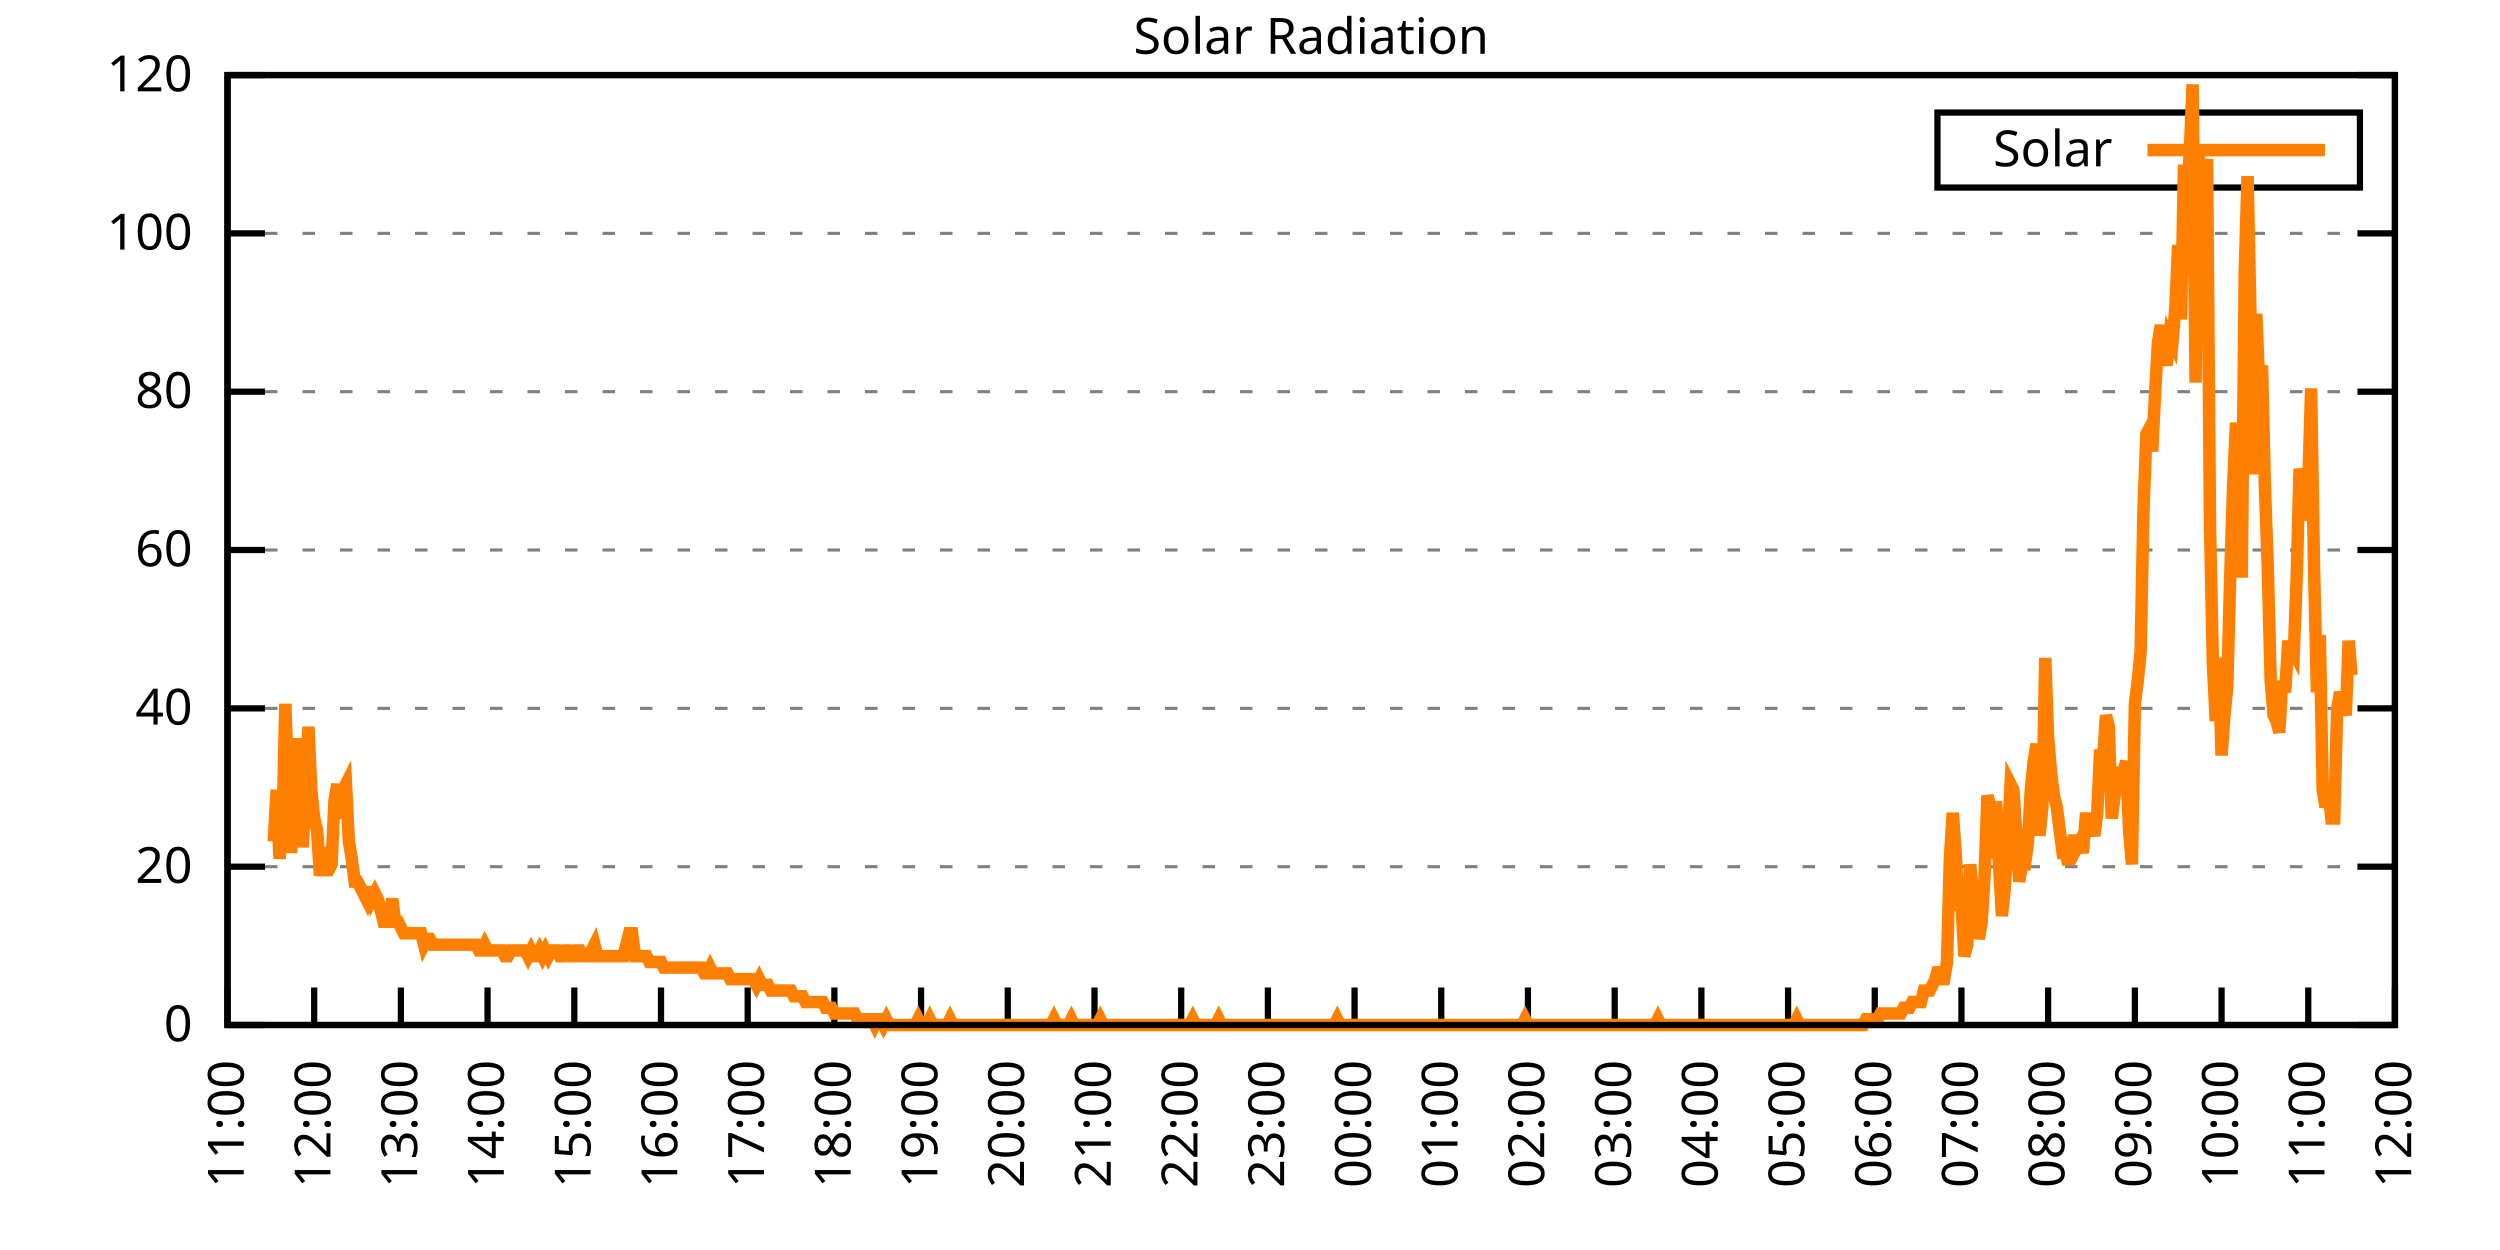
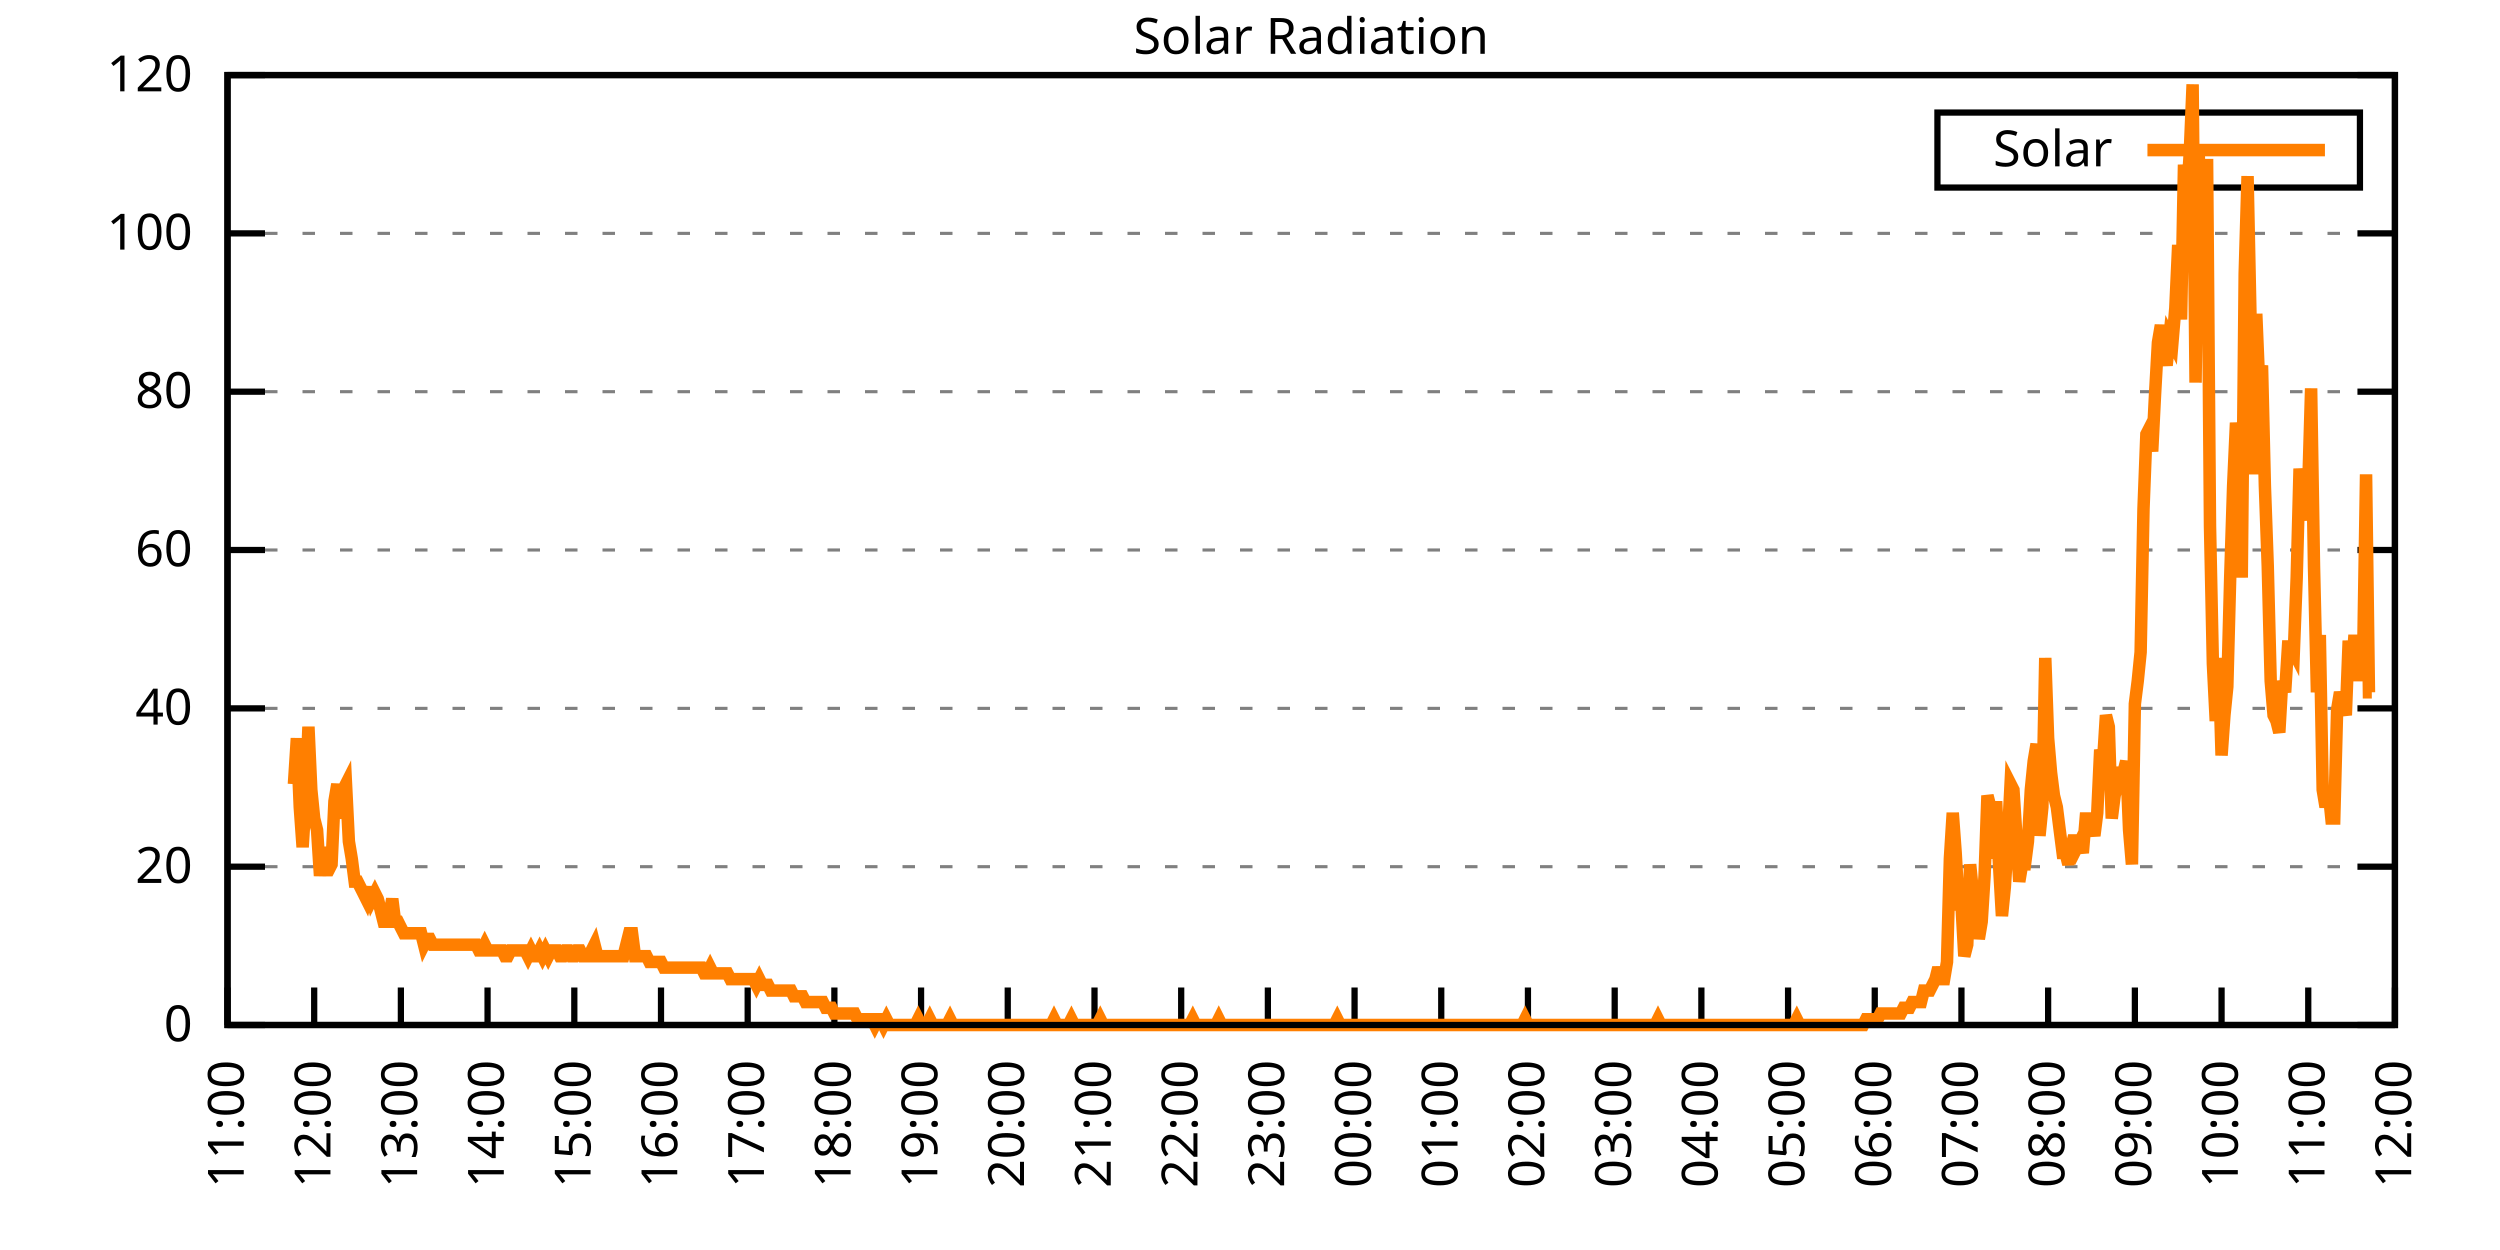
<svg xmlns="http://www.w3.org/2000/svg" xmlns:xlink="http://www.w3.org/1999/xlink" width="400" height="200" viewBox="0 0 400 200">
  <g id="gnuplot_canvas">
    <rect x="0" y="0" width="400" height="200" fill="none" />
    <defs>
      <circle id="gpDot" r="0.5" stroke-width="0.5" stroke="currentColor" />
      <path id="gpPt0" stroke-width="0.333" stroke="currentColor" d="M-1,0 h2 M0,-1 v2" />
      <path id="gpPt1" stroke-width="0.333" stroke="currentColor" d="M-1,-1 L1,1 M1,-1 L-1,1" />
      <path id="gpPt2" stroke-width="0.333" stroke="currentColor" d="M-1,0 L1,0 M0,-1 L0,1 M-1,-1 L1,1 M-1,1 L1,-1" />
      <rect id="gpPt3" stroke-width="0.333" stroke="currentColor" x="-1" y="-1" width="2" height="2" />
      <rect id="gpPt4" stroke-width="0.333" stroke="currentColor" fill="currentColor" x="-1" y="-1" width="2" height="2" />
      <circle id="gpPt5" stroke-width="0.333" stroke="currentColor" cx="0" cy="0" r="1" />
      <use xlink:href="#gpPt5" id="gpPt6" fill="currentColor" stroke="none" />
      <path id="gpPt7" stroke-width="0.333" stroke="currentColor" d="M0,-1.33 L-1.33,0.67 L1.33,0.67 z" />
      <use xlink:href="#gpPt7" id="gpPt8" fill="currentColor" stroke="none" />
      <use xlink:href="#gpPt7" id="gpPt9" stroke="currentColor" transform="rotate(180)" />
      <use xlink:href="#gpPt9" id="gpPt10" fill="currentColor" stroke="none" />
      <use xlink:href="#gpPt3" id="gpPt11" stroke="currentColor" transform="rotate(45)" />
      <use xlink:href="#gpPt11" id="gpPt12" fill="currentColor" stroke="none" />
      <path id="gpPt13" stroke-width="0.333" stroke="currentColor" d="M0,1.330 L1.265,0.411 L0.782,-1.067 L-0.782,-1.076 L-1.265,0.411 z" />
      <use xlink:href="#gpPt13" id="gpPt14" fill="currentColor" stroke="none" />
      <filter id="textbox" filterUnits="objectBoundingBox" x="0" y="0" height="1" width="1">
        <feFlood flood-color="white" flood-opacity="1" result="bgnd" />
        <feComposite in="SourceGraphic" in2="bgnd" operator="atop" />
      </filter>
      <filter id="greybox" filterUnits="objectBoundingBox" x="0" y="0" height="1" width="1">
        <feFlood flood-color="lightgrey" flood-opacity="1" result="grey" />
        <feComposite in="SourceGraphic" in2="grey" operator="atop" />
      </filter>
    </defs>
    <g fill="none" color="white" stroke="currentColor" stroke-width="1.00" stroke-linecap="butt" stroke-linejoin="miter">
</g>
    <g fill="none" color="black" stroke="currentColor" stroke-width="1.00" stroke-linecap="butt" stroke-linejoin="miter">
      <g stroke="none" shape-rendering="crispEdges">
        <polygon fill="rgb(255, 255, 255)" points="36.40,164.00 383.18,164.00 383.18,12.02 36.40,12.02 " />
      </g>
    </g>
    <g fill="none" color="black" stroke="currentColor" stroke-width="1.00" stroke-linecap="butt" stroke-linejoin="miter">
</g>
    <g fill="none" color="black" stroke="black" stroke-width="0.50" stroke-linecap="butt" stroke-linejoin="miter">
</g>
    <g fill="none" color="gray" stroke="currentColor" stroke-width="0.50" stroke-linecap="butt" stroke-linejoin="miter">
      <path stroke="gray" stroke-dasharray="2,4" class="gridline" d="M36.40,164.00 L383.19,164.00  " />
    </g>
    <g fill="none" color="gray" stroke="gray" stroke-width="1.00" stroke-linecap="butt" stroke-linejoin="miter">
</g>
    <g fill="none" color="black" stroke="currentColor" stroke-width="1.00" stroke-linecap="butt" stroke-linejoin="miter">
      <path stroke="black" d="M36.40,164.00 L42.40,164.00 M383.19,164.00 L377.19,164.00  " />
      <g transform="translate(30.80,166.60)" stroke="none" fill="black" font-family="Sans" font-size="8.00" text-anchor="end">
        <text>
          <tspan font-family="Sans"> 0</tspan>
        </text>
      </g>
    </g>
    <g fill="none" color="black" stroke="currentColor" stroke-width="1.00" stroke-linecap="butt" stroke-linejoin="miter">
</g>
    <g fill="none" color="black" stroke="black" stroke-width="0.50" stroke-linecap="butt" stroke-linejoin="miter">
</g>
    <g fill="none" color="gray" stroke="currentColor" stroke-width="0.50" stroke-linecap="butt" stroke-linejoin="miter">
      <path stroke="gray" stroke-dasharray="2,4" class="gridline" d="M36.40,138.67 L383.19,138.67  " />
    </g>
    <g fill="none" color="gray" stroke="gray" stroke-width="1.00" stroke-linecap="butt" stroke-linejoin="miter">
</g>
    <g fill="none" color="black" stroke="currentColor" stroke-width="1.00" stroke-linecap="butt" stroke-linejoin="miter">
      <path stroke="black" d="M36.40,138.67 L42.40,138.67 M383.19,138.67 L377.19,138.67  " />
      <g transform="translate(30.80,141.27)" stroke="none" fill="black" font-family="Sans" font-size="8.00" text-anchor="end">
        <text>
          <tspan font-family="Sans"> 20</tspan>
        </text>
      </g>
    </g>
    <g fill="none" color="black" stroke="currentColor" stroke-width="1.00" stroke-linecap="butt" stroke-linejoin="miter">
</g>
    <g fill="none" color="black" stroke="black" stroke-width="0.50" stroke-linecap="butt" stroke-linejoin="miter">
</g>
    <g fill="none" color="gray" stroke="currentColor" stroke-width="0.50" stroke-linecap="butt" stroke-linejoin="miter">
      <path stroke="gray" stroke-dasharray="2,4" class="gridline" d="M36.40,113.34 L383.19,113.34  " />
    </g>
    <g fill="none" color="gray" stroke="gray" stroke-width="1.00" stroke-linecap="butt" stroke-linejoin="miter">
</g>
    <g fill="none" color="black" stroke="currentColor" stroke-width="1.00" stroke-linecap="butt" stroke-linejoin="miter">
      <path stroke="black" d="M36.40,113.34 L42.40,113.34 M383.19,113.34 L377.19,113.34  " />
      <g transform="translate(30.80,115.94)" stroke="none" fill="black" font-family="Sans" font-size="8.00" text-anchor="end">
        <text>
          <tspan font-family="Sans"> 40</tspan>
        </text>
      </g>
    </g>
    <g fill="none" color="black" stroke="currentColor" stroke-width="1.00" stroke-linecap="butt" stroke-linejoin="miter">
</g>
    <g fill="none" color="black" stroke="black" stroke-width="0.50" stroke-linecap="butt" stroke-linejoin="miter">
</g>
    <g fill="none" color="gray" stroke="currentColor" stroke-width="0.50" stroke-linecap="butt" stroke-linejoin="miter">
      <path stroke="gray" stroke-dasharray="2,4" class="gridline" d="M36.40,88.00 L383.19,88.00  " />
    </g>
    <g fill="none" color="gray" stroke="gray" stroke-width="1.00" stroke-linecap="butt" stroke-linejoin="miter">
</g>
    <g fill="none" color="black" stroke="currentColor" stroke-width="1.00" stroke-linecap="butt" stroke-linejoin="miter">
      <path stroke="black" d="M36.40,88.00 L42.40,88.00 M383.19,88.00 L377.19,88.00  " />
      <g transform="translate(30.80,90.60)" stroke="none" fill="black" font-family="Sans" font-size="8.00" text-anchor="end">
        <text>
          <tspan font-family="Sans"> 60</tspan>
        </text>
      </g>
    </g>
    <g fill="none" color="black" stroke="currentColor" stroke-width="1.00" stroke-linecap="butt" stroke-linejoin="miter">
</g>
    <g fill="none" color="black" stroke="black" stroke-width="0.50" stroke-linecap="butt" stroke-linejoin="miter">
</g>
    <g fill="none" color="gray" stroke="currentColor" stroke-width="0.50" stroke-linecap="butt" stroke-linejoin="miter">
      <path stroke="gray" stroke-dasharray="2,4" class="gridline" d="M36.40,62.67 L383.19,62.67  " />
    </g>
    <g fill="none" color="gray" stroke="gray" stroke-width="1.00" stroke-linecap="butt" stroke-linejoin="miter">
</g>
    <g fill="none" color="black" stroke="currentColor" stroke-width="1.00" stroke-linecap="butt" stroke-linejoin="miter">
      <path stroke="black" d="M36.40,62.67 L42.40,62.67 M383.19,62.67 L377.19,62.67  " />
      <g transform="translate(30.80,65.27)" stroke="none" fill="black" font-family="Sans" font-size="8.00" text-anchor="end">
        <text>
          <tspan font-family="Sans"> 80</tspan>
        </text>
      </g>
    </g>
    <g fill="none" color="black" stroke="currentColor" stroke-width="1.00" stroke-linecap="butt" stroke-linejoin="miter">
</g>
    <g fill="none" color="black" stroke="black" stroke-width="0.50" stroke-linecap="butt" stroke-linejoin="miter">
</g>
    <g fill="none" color="gray" stroke="currentColor" stroke-width="0.50" stroke-linecap="butt" stroke-linejoin="miter">
      <path stroke="gray" stroke-dasharray="2,4" class="gridline" d="M36.40,37.34 L383.19,37.34  " />
    </g>
    <g fill="none" color="gray" stroke="gray" stroke-width="1.00" stroke-linecap="butt" stroke-linejoin="miter">
</g>
    <g fill="none" color="black" stroke="currentColor" stroke-width="1.00" stroke-linecap="butt" stroke-linejoin="miter">
      <path stroke="black" d="M36.40,37.34 L42.40,37.34 M383.19,37.34 L377.19,37.34  " />
      <g transform="translate(30.80,39.94)" stroke="none" fill="black" font-family="Sans" font-size="8.00" text-anchor="end">
        <text>
          <tspan font-family="Sans"> 100</tspan>
        </text>
      </g>
    </g>
    <g fill="none" color="black" stroke="currentColor" stroke-width="1.00" stroke-linecap="butt" stroke-linejoin="miter">
</g>
    <g fill="none" color="black" stroke="black" stroke-width="0.50" stroke-linecap="butt" stroke-linejoin="miter">
</g>
    <g fill="none" color="gray" stroke="currentColor" stroke-width="0.50" stroke-linecap="butt" stroke-linejoin="miter">
      <path stroke="gray" stroke-dasharray="2,4" class="gridline" d="M36.40,12.01 L383.19,12.01  " />
    </g>
    <g fill="none" color="gray" stroke="gray" stroke-width="1.00" stroke-linecap="butt" stroke-linejoin="miter">
</g>
    <g fill="none" color="black" stroke="currentColor" stroke-width="1.00" stroke-linecap="butt" stroke-linejoin="miter">
      <path stroke="black" d="M36.40,12.01 L42.40,12.01 M383.19,12.01 L377.19,12.01  " />
      <g transform="translate(30.80,14.61)" stroke="none" fill="black" font-family="Sans" font-size="8.00" text-anchor="end">
        <text>
          <tspan font-family="Sans"> 120</tspan>
        </text>
      </g>
    </g>
    <g fill="none" color="black" stroke="currentColor" stroke-width="1.00" stroke-linecap="butt" stroke-linejoin="miter">
      <path stroke="black" d="M36.40,164.00 L36.40,158.00  " />
      <g transform="translate(39.00,169.60) rotate(270.00)" stroke="none" fill="black" font-family="Sans" font-size="8.00" text-anchor="end">
        <text>
          <tspan font-family="Sans">11:00</tspan>
        </text>
      </g>
    </g>
    <g fill="none" color="black" stroke="currentColor" stroke-width="1.00" stroke-linecap="butt" stroke-linejoin="miter">
      <path stroke="black" d="M50.27,164.00 L50.27,158.00  " />
      <g transform="translate(52.87,169.60) rotate(270.00)" stroke="none" fill="black" font-family="Sans" font-size="8.00" text-anchor="end">
        <text>
          <tspan font-family="Sans">12:00</tspan>
        </text>
      </g>
    </g>
    <g fill="none" color="black" stroke="currentColor" stroke-width="1.00" stroke-linecap="butt" stroke-linejoin="miter">
      <path stroke="black" d="M64.14,164.00 L64.14,158.00  " />
      <g transform="translate(66.74,169.60) rotate(270.00)" stroke="none" fill="black" font-family="Sans" font-size="8.00" text-anchor="end">
        <text>
          <tspan font-family="Sans">13:00</tspan>
        </text>
      </g>
    </g>
    <g fill="none" color="black" stroke="currentColor" stroke-width="1.00" stroke-linecap="butt" stroke-linejoin="miter">
      <path stroke="black" d="M78.01,164.00 L78.01,158.00  " />
      <g transform="translate(80.61,169.60) rotate(270.00)" stroke="none" fill="black" font-family="Sans" font-size="8.00" text-anchor="end">
        <text>
          <tspan font-family="Sans">14:00</tspan>
        </text>
      </g>
    </g>
    <g fill="none" color="black" stroke="currentColor" stroke-width="1.00" stroke-linecap="butt" stroke-linejoin="miter">
      <path stroke="black" d="M91.89,164.00 L91.89,158.00  " />
      <g transform="translate(94.49,169.60) rotate(270.00)" stroke="none" fill="black" font-family="Sans" font-size="8.00" text-anchor="end">
        <text>
          <tspan font-family="Sans">15:00</tspan>
        </text>
      </g>
    </g>
    <g fill="none" color="black" stroke="currentColor" stroke-width="1.00" stroke-linecap="butt" stroke-linejoin="miter">
      <path stroke="black" d="M105.76,164.00 L105.76,158.00  " />
      <g transform="translate(108.36,169.60) rotate(270.00)" stroke="none" fill="black" font-family="Sans" font-size="8.00" text-anchor="end">
        <text>
          <tspan font-family="Sans">16:00</tspan>
        </text>
      </g>
    </g>
    <g fill="none" color="black" stroke="currentColor" stroke-width="1.00" stroke-linecap="butt" stroke-linejoin="miter">
      <path stroke="black" d="M119.63,164.00 L119.63,158.00  " />
      <g transform="translate(122.23,169.60) rotate(270.00)" stroke="none" fill="black" font-family="Sans" font-size="8.00" text-anchor="end">
        <text>
          <tspan font-family="Sans">17:00</tspan>
        </text>
      </g>
    </g>
    <g fill="none" color="black" stroke="currentColor" stroke-width="1.00" stroke-linecap="butt" stroke-linejoin="miter">
      <path stroke="black" d="M133.50,164.00 L133.50,158.00  " />
      <g transform="translate(136.10,169.60) rotate(270.00)" stroke="none" fill="black" font-family="Sans" font-size="8.00" text-anchor="end">
        <text>
          <tspan font-family="Sans">18:00</tspan>
        </text>
      </g>
    </g>
    <g fill="none" color="black" stroke="currentColor" stroke-width="1.00" stroke-linecap="butt" stroke-linejoin="miter">
      <path stroke="black" d="M147.37,164.00 L147.37,158.00  " />
      <g transform="translate(149.97,169.60) rotate(270.00)" stroke="none" fill="black" font-family="Sans" font-size="8.00" text-anchor="end">
        <text>
          <tspan font-family="Sans">19:00</tspan>
        </text>
      </g>
    </g>
    <g fill="none" color="black" stroke="currentColor" stroke-width="1.00" stroke-linecap="butt" stroke-linejoin="miter">
      <path stroke="black" d="M161.24,164.00 L161.24,158.00  " />
      <g transform="translate(163.84,169.60) rotate(270.00)" stroke="none" fill="black" font-family="Sans" font-size="8.00" text-anchor="end">
        <text>
          <tspan font-family="Sans">20:00</tspan>
        </text>
      </g>
    </g>
    <g fill="none" color="black" stroke="currentColor" stroke-width="1.00" stroke-linecap="butt" stroke-linejoin="miter">
      <path stroke="black" d="M175.12,164.00 L175.12,158.00  " />
      <g transform="translate(177.72,169.60) rotate(270.00)" stroke="none" fill="black" font-family="Sans" font-size="8.00" text-anchor="end">
        <text>
          <tspan font-family="Sans">21:00</tspan>
        </text>
      </g>
    </g>
    <g fill="none" color="black" stroke="currentColor" stroke-width="1.00" stroke-linecap="butt" stroke-linejoin="miter">
      <path stroke="black" d="M188.99,164.00 L188.99,158.00  " />
      <g transform="translate(191.59,169.60) rotate(270.00)" stroke="none" fill="black" font-family="Sans" font-size="8.00" text-anchor="end">
        <text>
          <tspan font-family="Sans">22:00</tspan>
        </text>
      </g>
    </g>
    <g fill="none" color="black" stroke="currentColor" stroke-width="1.00" stroke-linecap="butt" stroke-linejoin="miter">
      <path stroke="black" d="M202.86,164.00 L202.86,158.00  " />
      <g transform="translate(205.46,169.60) rotate(270.00)" stroke="none" fill="black" font-family="Sans" font-size="8.00" text-anchor="end">
        <text>
          <tspan font-family="Sans">23:00</tspan>
        </text>
      </g>
    </g>
    <g fill="none" color="black" stroke="currentColor" stroke-width="1.00" stroke-linecap="butt" stroke-linejoin="miter">
      <path stroke="black" d="M216.73,164.00 L216.73,158.00  " />
      <g transform="translate(219.33,169.60) rotate(270.00)" stroke="none" fill="black" font-family="Sans" font-size="8.00" text-anchor="end">
        <text>
          <tspan font-family="Sans">00:00</tspan>
        </text>
      </g>
    </g>
    <g fill="none" color="black" stroke="currentColor" stroke-width="1.00" stroke-linecap="butt" stroke-linejoin="miter">
      <path stroke="black" d="M230.60,164.00 L230.60,158.00  " />
      <g transform="translate(233.20,169.60) rotate(270.00)" stroke="none" fill="black" font-family="Sans" font-size="8.00" text-anchor="end">
        <text>
          <tspan font-family="Sans">01:00</tspan>
        </text>
      </g>
    </g>
    <g fill="none" color="black" stroke="currentColor" stroke-width="1.00" stroke-linecap="butt" stroke-linejoin="miter">
      <path stroke="black" d="M244.47,164.00 L244.47,158.00  " />
      <g transform="translate(247.07,169.60) rotate(270.00)" stroke="none" fill="black" font-family="Sans" font-size="8.00" text-anchor="end">
        <text>
          <tspan font-family="Sans">02:00</tspan>
        </text>
      </g>
    </g>
    <g fill="none" color="black" stroke="currentColor" stroke-width="1.00" stroke-linecap="butt" stroke-linejoin="miter">
      <path stroke="black" d="M258.35,164.00 L258.35,158.00  " />
      <g transform="translate(260.95,169.60) rotate(270.00)" stroke="none" fill="black" font-family="Sans" font-size="8.00" text-anchor="end">
        <text>
          <tspan font-family="Sans">03:00</tspan>
        </text>
      </g>
    </g>
    <g fill="none" color="black" stroke="currentColor" stroke-width="1.00" stroke-linecap="butt" stroke-linejoin="miter">
      <path stroke="black" d="M272.22,164.00 L272.22,158.00  " />
      <g transform="translate(274.82,169.60) rotate(270.00)" stroke="none" fill="black" font-family="Sans" font-size="8.00" text-anchor="end">
        <text>
          <tspan font-family="Sans">04:00</tspan>
        </text>
      </g>
    </g>
    <g fill="none" color="black" stroke="currentColor" stroke-width="1.00" stroke-linecap="butt" stroke-linejoin="miter">
      <path stroke="black" d="M286.09,164.00 L286.09,158.00  " />
      <g transform="translate(288.69,169.60) rotate(270.00)" stroke="none" fill="black" font-family="Sans" font-size="8.00" text-anchor="end">
        <text>
          <tspan font-family="Sans">05:00</tspan>
        </text>
      </g>
    </g>
    <g fill="none" color="black" stroke="currentColor" stroke-width="1.00" stroke-linecap="butt" stroke-linejoin="miter">
      <path stroke="black" d="M299.96,164.00 L299.96,158.00  " />
      <g transform="translate(302.56,169.60) rotate(270.00)" stroke="none" fill="black" font-family="Sans" font-size="8.00" text-anchor="end">
        <text>
          <tspan font-family="Sans">06:00</tspan>
        </text>
      </g>
    </g>
    <g fill="none" color="black" stroke="currentColor" stroke-width="1.00" stroke-linecap="butt" stroke-linejoin="miter">
      <path stroke="black" d="M313.83,164.00 L313.83,158.00  " />
      <g transform="translate(316.43,169.60) rotate(270.00)" stroke="none" fill="black" font-family="Sans" font-size="8.00" text-anchor="end">
        <text>
          <tspan font-family="Sans">07:00</tspan>
        </text>
      </g>
    </g>
    <g fill="none" color="black" stroke="currentColor" stroke-width="1.00" stroke-linecap="butt" stroke-linejoin="miter">
      <path stroke="black" d="M327.70,164.00 L327.70,158.00  " />
      <g transform="translate(330.30,169.60) rotate(270.00)" stroke="none" fill="black" font-family="Sans" font-size="8.00" text-anchor="end">
        <text>
          <tspan font-family="Sans">08:00</tspan>
        </text>
      </g>
    </g>
    <g fill="none" color="black" stroke="currentColor" stroke-width="1.00" stroke-linecap="butt" stroke-linejoin="miter">
      <path stroke="black" d="M341.58,164.00 L341.58,158.00  " />
      <g transform="translate(344.18,169.60) rotate(270.00)" stroke="none" fill="black" font-family="Sans" font-size="8.00" text-anchor="end">
        <text>
          <tspan font-family="Sans">09:00</tspan>
        </text>
      </g>
    </g>
    <g fill="none" color="black" stroke="currentColor" stroke-width="1.00" stroke-linecap="butt" stroke-linejoin="miter">
      <path stroke="black" d="M355.45,164.00 L355.45,158.00  " />
      <g transform="translate(358.05,169.60) rotate(270.00)" stroke="none" fill="black" font-family="Sans" font-size="8.00" text-anchor="end">
        <text>
          <tspan font-family="Sans">10:00</tspan>
        </text>
      </g>
    </g>
    <g fill="none" color="black" stroke="currentColor" stroke-width="1.00" stroke-linecap="butt" stroke-linejoin="miter">
      <path stroke="black" d="M369.32,164.00 L369.32,158.00  " />
      <g transform="translate(371.92,169.60) rotate(270.00)" stroke="none" fill="black" font-family="Sans" font-size="8.00" text-anchor="end">
        <text>
          <tspan font-family="Sans">11:00</tspan>
        </text>
      </g>
    </g>
    <g fill="none" color="black" stroke="currentColor" stroke-width="1.00" stroke-linecap="butt" stroke-linejoin="miter">
      <path stroke="black" d="M383.19,164.00 L383.19,158.00  " />
      <g transform="translate(385.79,169.60) rotate(270.00)" stroke="none" fill="black" font-family="Sans" font-size="8.00" text-anchor="end">
        <text>
          <tspan font-family="Sans">12:00</tspan>
        </text>
      </g>
    </g>
    <g fill="none" color="black" stroke="currentColor" stroke-width="1.00" stroke-linecap="butt" stroke-linejoin="miter">
</g>
    <g fill="none" color="black" stroke="currentColor" stroke-width="1.00" stroke-linecap="butt" stroke-linejoin="miter">
      <path stroke="black" d="M36.40,12.01 L36.40,164.00 L383.19,164.00 L383.19,12.01 L36.40,12.01 Z  " />
    </g>
    <g fill="none" color="black" stroke="currentColor" stroke-width="1.00" stroke-linecap="butt" stroke-linejoin="miter">
</g>
    <g fill="none" color="black" stroke="currentColor" stroke-width="1.00" stroke-linecap="butt" stroke-linejoin="miter">
      <path stroke="black" d="M309.99,30.01 L309.99,18.01 L377.59,18.01 L377.59,30.01 L309.99,30.01 Z  " />
    </g>
    <g id="Solar_Radiation_plot_1">
      <g fill="none" color="white" stroke="black" stroke-width="2.00" stroke-linecap="butt" stroke-linejoin="miter">
</g>
      <g fill="none" color="black" stroke="currentColor" stroke-width="2.00" stroke-linecap="butt" stroke-linejoin="miter">
        <g transform="translate(337.99,26.61)" stroke="none" fill="black" font-family="Sans" font-size="8.00" text-anchor="end">
          <text>
            <tspan font-family="Sans">Solar</tspan>
          </text>
        </g>
      </g>
      <g fill="none" color="black" stroke="currentColor" stroke-width="2.00" stroke-linecap="butt" stroke-linejoin="miter">
-         <path stroke="rgb(255, 127,   0)" d="M343.59,24.01 L371.99,24.01 M43.80,134.63 L44.26,126.37 L44.72,137.39 L45.19,132.80 L45.65,112.61 L46.11,125.46   L46.57,136.47 L47.03,125.46 L47.50,118.12 L47.96,129.13 L48.42,135.55 L48.88,128.21 L49.35,116.28 L49.81,126.37   L50.27,130.96 L50.73,132.80 L51.20,140.14 L51.66,135.55 L52.12,139.22 L52.58,139.22 L53.05,138.30 L53.51,128.21   L53.97,125.46 L54.43,130.96 L54.90,126.37 L55.36,125.46 L55.82,134.63 L56.28,137.39 L56.75,141.06 L57.21,141.06   L57.67,141.98 L58.13,142.89 L58.59,143.81 L59.06,141.98 L59.52,143.81 L59.98,142.89 L60.44,143.81 L60.91,145.65   L61.37,147.48 L61.83,147.48 L62.29,146.56 L62.76,143.81 L63.22,147.48 L63.68,147.48 L64.14,148.40 L64.61,149.32   L65.07,149.32 L65.53,149.32 L65.99,149.32 L66.46,149.32 L66.92,149.32 L67.38,149.32 L67.84,151.15 L68.30,150.23   L68.77,150.23 L69.23,151.15 L69.69,151.15 L70.15,151.15 L70.62,151.15 L71.08,151.15 L71.54,151.15 L72.00,151.15   L72.47,151.15 L72.93,151.15 L73.39,151.15 L73.85,151.15 L74.32,151.15 L74.78,151.15 L75.24,151.15 L75.70,151.15   L76.17,151.15 L76.63,152.07 L77.09,152.07 L77.55,151.15 L78.01,152.07 L78.48,152.07 L78.94,152.07 L79.40,152.07   L79.86,152.07 L80.33,152.07 L80.79,152.99 L81.25,152.99 L81.71,152.07 L82.18,152.07 L82.64,152.07 L83.10,152.07   L83.56,152.07 L84.03,152.07 L84.49,152.99 L84.95,152.07 L85.41,152.99 L85.88,152.99 L86.34,152.07 L86.80,152.99   L87.26,152.07 L87.72,152.99 L88.19,152.07 L88.65,152.07 L89.11,152.07 L89.57,152.99 L90.04,152.99 L90.50,152.07   L90.96,152.07 L91.42,152.99 L91.89,152.99 L92.35,152.07 L92.81,152.07 L93.27,152.99 L93.74,152.99 L94.20,152.99   L94.66,152.07 L95.12,151.15 L95.59,152.99 L96.05,152.99 L96.51,152.99 L96.97,152.99 L97.44,152.99 L97.90,152.99   L98.36,152.99 L98.82,152.99 L99.28,152.99 L99.75,152.99 L100.21,151.15 L100.67,149.32 L101.13,149.32 L101.60,152.99   L102.06,152.99 L102.52,152.99 L102.98,152.99 L103.45,152.99 L103.91,153.91 L104.37,153.91 L104.83,153.91 L105.30,153.91   L105.76,153.91 L106.22,154.82 L106.68,154.82 L107.15,154.82 L107.61,154.82 L108.07,154.82 L108.53,154.82 L108.99,154.82   L109.46,154.82 L109.92,154.82 L110.38,154.82 L110.84,154.82 L111.31,154.82 L111.77,154.82 L112.23,154.82 L112.69,155.74   L113.16,155.74 L113.62,154.82 L114.08,155.74 L114.54,155.74 L115.01,155.74 L115.47,155.74 L115.93,155.74 L116.39,155.74   L116.86,156.66 L117.32,156.66 L117.78,156.66 L118.24,156.66 L118.70,156.66 L119.17,156.66 L119.63,156.66 L120.09,156.66   L120.55,156.66 L121.02,157.58 L121.48,156.66 L121.94,157.58 L122.40,157.58 L122.87,157.58 L123.33,158.49 L123.79,158.49   L124.25,158.49 L124.72,158.49 L125.18,158.49 L125.64,158.49 L126.10,158.49 L126.57,158.49 L127.03,159.41 L127.49,159.41   L127.95,159.41 L128.41,159.41 L128.88,160.33 L129.34,160.33 L129.80,160.33 L130.26,160.33 L130.73,160.33 L131.19,160.33   L131.65,160.33 L132.11,161.25 L132.58,161.25 L133.04,161.25 L133.50,162.16 L133.96,162.16 L134.43,162.16 L134.89,162.16   L135.35,162.16 L135.81,162.16 L136.28,162.16 L136.74,162.16 L137.20,163.08 L137.66,163.08 L138.13,163.08 L138.59,163.08   L139.05,163.08 L139.51,163.08 L139.97,164.00 L140.44,163.08 L140.90,163.08 L141.36,164.00 L141.82,163.08 L142.29,164.00   L142.75,164.00 L143.21,164.00 L143.67,164.00 L144.14,164.00 L144.60,164.00 L145.06,164.00 L145.52,164.00 L145.99,164.00   L146.45,164.00 L146.91,163.08 L147.37,164.00 L147.84,164.00 L148.30,164.00 L148.76,163.08 L149.22,164.00 L149.68,164.00   L150.15,164.00 L150.61,164.00 L151.07,164.00 L151.53,164.00 L152.00,163.08 L152.46,164.00 L152.92,164.00 L153.38,164.00   L153.85,164.00 L154.31,164.00 L154.77,164.00 L155.23,164.00 L155.70,164.00 L156.16,164.00 L156.62,164.00 L157.08,164.00   L157.55,164.00 L158.01,164.00 L158.47,164.00 L158.93,164.00 L159.39,164.00 L159.86,164.00 L160.32,164.00 L160.78,164.00   L161.24,164.00 L161.71,164.00 L162.17,164.00 L162.63,164.00 L163.09,164.00 L163.56,164.00 L164.02,164.00 L164.48,164.00   L164.94,164.00 L165.41,164.00 L165.87,164.00 L166.33,164.00 L166.79,164.00 L167.26,164.00 L167.72,164.00 L168.18,164.00   L168.64,163.08 L169.10,164.00 L169.57,164.00 L170.03,164.00 L170.49,164.00 L170.95,164.00 L171.42,163.08 L171.88,164.00   L172.34,164.00 L172.80,164.00 L173.27,164.00 L173.73,164.00 L174.19,164.00 L174.65,164.00 L175.12,164.00 L175.58,164.00   L176.04,163.08 L176.50,164.00 L176.97,164.00 L177.43,164.00 L177.89,164.00 L178.35,164.00 L178.82,164.00 L179.28,164.00   L179.74,164.00 L180.20,164.00 L180.66,164.00 L181.13,164.00 L181.59,164.00 L182.05,164.00 L182.51,164.00 L182.98,164.00   L183.44,164.00 L183.90,164.00 L184.36,164.00 L184.83,164.00 L185.29,164.00 L185.75,164.00 L186.21,164.00 L186.68,164.00   L187.14,164.00 L187.60,164.00 L188.06,164.00 L188.53,164.00 L188.99,164.00 L189.45,164.00 L189.91,164.00 L190.37,164.00   L190.84,163.08 L191.30,164.00 L191.76,164.00 L192.22,164.00 L192.69,164.00 L193.15,164.00 L193.61,164.00 L194.07,164.00   L194.54,164.00 L195.00,163.08 L195.46,164.00 L195.92,164.00 L196.39,164.00 L196.85,164.00 L197.31,164.00 L197.77,164.00   L198.24,164.00 L198.70,164.00 L199.16,164.00 L199.62,164.00 L200.08,164.00 L200.55,164.00 L201.01,164.00 L201.47,164.00   L201.93,164.00 L202.40,164.00 L202.86,164.00 L203.32,164.00 L203.78,164.00 L204.25,164.00 L204.71,164.00 L205.17,164.00   L205.63,164.00 L206.10,164.00 L206.56,164.00 L207.02,164.00 L207.48,164.00 L207.95,164.00 L208.41,164.00 L208.87,164.00   L209.33,164.00 L209.80,164.00 L210.26,164.00 L210.72,164.00 L211.18,164.00 L211.64,164.00 L212.11,164.00 L212.57,164.00   L213.03,164.00 L213.49,164.00 L213.96,163.08 L214.42,164.00 L214.88,164.00 L215.34,164.00 L215.81,164.00 L216.27,164.00   L216.73,164.00 L217.19,164.00 L217.66,164.00 L218.12,164.00 L218.58,164.00 L219.04,164.00 L219.51,164.00 L219.97,164.00   L220.43,164.00 L220.89,164.00 L221.35,164.00 L221.82,164.00 L222.28,164.00 L222.74,164.00 L223.20,164.00 L223.67,164.00   L224.13,164.00 L224.59,164.00 L225.05,164.00 L225.52,164.00 L225.98,164.00 L226.44,164.00 L226.90,164.00 L227.37,164.00   L227.83,164.00 L228.29,164.00 L228.75,164.00 L229.22,164.00 L229.68,164.00 L230.14,164.00 L230.60,164.00 L231.06,164.00   L231.53,164.00 L231.99,164.00 L232.45,164.00 L232.91,164.00 L233.38,164.00 L233.84,164.00 L234.30,164.00 L234.76,164.00   L235.23,164.00 L235.69,164.00 L236.15,164.00 L236.61,164.00 L237.08,164.00 L237.54,164.00 L238.00,164.00 L238.46,164.00   L238.93,164.00 L239.39,164.00 L239.85,164.00 L240.31,164.00 L240.77,164.00 L241.24,164.00 L241.70,164.00 L242.16,164.00   L242.62,164.00 L243.09,164.00 L243.55,164.00 L244.01,163.08 L244.47,164.00 L244.94,164.00 L245.40,164.00 L245.86,164.00   L246.32,164.00 L246.79,164.00 L247.25,164.00 L247.71,164.00 L248.17,164.00 L248.64,164.00 L249.10,164.00 L249.56,164.00   L250.02,164.00 L250.49,164.00 L250.95,164.00 L251.41,164.00 L251.87,164.00 L252.33,164.00 L252.80,164.00 L253.26,164.00   L253.72,164.00 L254.18,164.00 L254.65,164.00 L255.11,164.00 L255.57,164.00 L256.03,164.00 L256.50,164.00 L256.96,164.00   L257.42,164.00 L257.88,164.00 L258.35,164.00 L258.81,164.00 L259.27,164.00 L259.73,164.00 L260.20,164.00 L260.66,164.00   L261.12,164.00 L261.58,164.00 L262.04,164.00 L262.51,164.00 L262.97,164.00 L263.43,164.00 L263.89,164.00 L264.36,164.00   L264.82,164.00 L265.28,163.08 L265.74,164.00 L266.21,164.00 L266.67,164.00 L267.13,164.00 L267.59,164.00 L268.06,164.00   L268.52,164.00 L268.98,164.00 L269.44,164.00 L269.91,164.00 L270.37,164.00 L270.83,164.00 L271.29,164.00 L271.75,164.00   L272.22,164.00 L272.68,164.00 L273.14,164.00 L273.60,164.00 L274.07,164.00 L274.53,164.00 L274.99,164.00 L275.45,164.00   L275.92,164.00 L276.38,164.00 L276.84,164.00 L277.30,164.00 L277.77,164.00 L278.23,164.00 L278.69,164.00 L279.15,164.00   L279.62,164.00 L280.08,164.00 L280.54,164.00 L281.00,164.00 L281.46,164.00 L281.93,164.00 L282.39,164.00 L282.85,164.00   L283.31,164.00 L283.78,164.00 L284.24,164.00 L284.70,164.00 L285.16,164.00 L285.63,164.00 L286.09,164.00 L286.55,164.00   L287.01,164.00 L287.48,163.08 L287.94,164.00 L288.40,164.00 L288.86,164.00 L289.33,164.00 L289.79,164.00 L290.25,164.00   L290.71,164.00 L291.18,164.00 L291.64,164.00 L292.10,164.00 L292.56,164.00 L293.02,164.00 L293.49,164.00 L293.95,164.00   L294.41,164.00 L294.87,164.00 L295.34,164.00 L295.80,164.00 L296.26,164.00 L296.72,164.00 L297.19,164.00 L297.65,164.00   L298.11,164.00 L298.57,163.08 L299.04,163.08 L299.50,163.08 L299.96,163.08 L300.42,163.08 L300.89,162.16 L301.35,162.16   L301.81,162.16 L302.27,162.16 L302.73,162.16 L303.20,162.16 L303.66,162.16 L304.12,162.16 L304.58,161.25 L305.05,161.25   L305.51,161.25 L305.97,160.33 L306.43,160.33 L306.90,160.33 L307.36,160.33 L307.82,158.49 L308.28,158.49 L308.75,158.49   L309.21,157.58 L309.67,156.66 L310.13,154.82 L310.60,156.66 L311.06,156.66 L311.52,153.91 L311.98,137.39 L312.44,130.05   L312.91,136.47 L313.37,144.73 L313.83,144.73 L314.29,152.99 L314.76,151.15 L315.22,138.30 L315.68,142.89 L316.14,142.89   L316.61,150.23 L317.07,147.48 L317.53,140.14 L317.99,127.29 L318.46,129.13 L318.92,137.39 L319.38,128.21 L319.84,138.30   L320.31,146.56 L320.77,141.98 L321.23,134.63 L321.69,125.46 L322.15,126.37 L322.62,133.72 L323.08,141.06 L323.54,138.30   L324.00,138.30 L324.47,134.63 L324.93,126.37 L325.39,121.79 L325.85,119.03 L326.32,133.72 L326.78,129.13 L327.24,105.27   L327.70,118.12 L328.17,123.62 L328.63,127.29 L329.09,129.13 L329.55,132.80 L330.02,136.47 L330.48,136.47 L330.94,138.30   L331.40,135.55 L331.87,133.72 L332.33,135.55 L332.79,134.63 L333.25,136.47 L333.71,130.96 L334.18,130.96 L334.64,131.88   L335.10,133.72 L335.56,130.05 L336.03,119.95 L336.49,121.79 L336.95,114.44 L337.41,116.28 L337.88,130.96 L338.34,127.29   L338.80,125.46 L339.26,123.62 L339.73,123.62 L340.19,121.79 L340.65,132.80 L341.11,138.30 L341.58,112.61 L342.04,108.94   L342.50,104.35 L342.96,81.41 L343.42,69.48 L343.89,68.56 L344.35,72.23 L344.81,63.05 L345.27,54.80 L345.74,52.04   L346.20,55.71 L346.66,58.47 L347.12,53.88 L347.59,54.80 L348.05,49.29 L348.51,39.19 L348.97,51.12 L349.44,26.35   L349.90,31.85 L350.36,24.51 L350.82,13.50 L351.29,61.22 L351.75,23.59 L352.21,35.52 L352.67,51.12 L353.13,25.43   L353.60,84.16 L354.06,106.19 L354.52,115.36 L354.98,105.27 L355.45,120.87 L355.91,114.44 L356.37,109.86 L356.83,92.42   L357.30,77.74 L357.76,67.64 L358.22,72.23 L358.68,92.42 L359.15,43.78 L359.61,28.18 L360.07,50.21 L360.53,75.90   L361.00,50.21 L361.46,61.22 L361.92,58.47 L362.38,77.74 L362.84,90.59 L363.31,108.94 L363.77,114.44 L364.23,115.36   L364.69,117.20 L365.16,108.94 L365.62,110.77 L366.08,103.43 L366.54,103.43 L367.01,104.35 L367.47,92.42 L367.93,74.98   L368.39,79.57 L368.86,83.24 L369.32,77.74 L369.78,62.14 L370.24,90.59 L370.71,110.77 L371.17,101.60 L371.63,126.37   L372.09,129.13 L372.56,126.37 L373.02,130.96 L373.48,130.96 L373.94,113.53 L374.40,110.77 L374.87,112.61 L375.33,114.44   L375.79,102.51 L376.25,108.02  " />
+         <path stroke="rgb(255, 127,   0)" d="M343.59,24.01 L371.99,24.01 M47.03,125.46 L47.50,118.12 L47.96,129.13 L48.42,135.55 L48.88,128.21 L49.35,116.28   L49.81,126.37 L50.27,130.96 L50.73,132.80 L51.20,140.14 L51.66,135.55 L52.12,139.22 L52.58,139.22 L53.05,138.30   L53.51,128.21 L53.97,125.46 L54.43,130.96 L54.90,126.37 L55.36,125.46 L55.82,134.63 L56.28,137.39 L56.75,141.06   L57.21,141.06 L57.67,141.98 L58.13,142.89 L58.59,143.81 L59.06,141.98 L59.52,143.81 L59.98,142.89 L60.44,143.81   L60.91,145.65 L61.37,147.48 L61.83,147.48 L62.29,146.56 L62.76,143.81 L63.22,147.48 L63.68,147.48 L64.14,148.40   L64.61,149.32 L65.07,149.32 L65.53,149.32 L65.99,149.32 L66.46,149.32 L66.92,149.32 L67.38,149.32 L67.84,151.15   L68.30,150.23 L68.77,150.23 L69.23,151.15 L69.69,151.15 L70.15,151.15 L70.62,151.15 L71.08,151.15 L71.54,151.15   L72.00,151.15 L72.47,151.15 L72.93,151.15 L73.39,151.15 L73.85,151.15 L74.32,151.15 L74.78,151.15 L75.24,151.15   L75.70,151.15 L76.17,151.15 L76.63,152.07 L77.09,152.07 L77.55,151.15 L78.01,152.07 L78.48,152.07 L78.94,152.07   L79.40,152.07 L79.86,152.07 L80.33,152.07 L80.79,152.99 L81.25,152.99 L81.71,152.07 L82.18,152.07 L82.64,152.07   L83.10,152.07 L83.56,152.07 L84.03,152.07 L84.49,152.99 L84.95,152.07 L85.41,152.99 L85.88,152.99 L86.34,152.07   L86.80,152.99 L87.26,152.07 L87.72,152.99 L88.19,152.07 L88.65,152.07 L89.11,152.07 L89.57,152.99 L90.04,152.99   L90.50,152.07 L90.96,152.07 L91.42,152.99 L91.89,152.99 L92.35,152.07 L92.81,152.07 L93.27,152.99 L93.74,152.99   L94.20,152.99 L94.66,152.07 L95.12,151.15 L95.59,152.99 L96.05,152.99 L96.51,152.99 L96.97,152.99 L97.44,152.99   L97.90,152.99 L98.36,152.99 L98.82,152.99 L99.28,152.99 L99.75,152.99 L100.21,151.15 L100.67,149.32 L101.13,149.32   L101.60,152.99 L102.06,152.99 L102.52,152.99 L102.98,152.99 L103.45,152.99 L103.91,153.91 L104.37,153.91 L104.83,153.91   L105.30,153.91 L105.76,153.91 L106.22,154.82 L106.68,154.82 L107.15,154.82 L107.61,154.82 L108.07,154.82 L108.53,154.82   L108.99,154.82 L109.46,154.82 L109.92,154.82 L110.38,154.82 L110.84,154.82 L111.31,154.82 L111.77,154.82 L112.23,154.82   L112.69,155.74 L113.16,155.74 L113.62,154.82 L114.08,155.74 L114.54,155.74 L115.01,155.74 L115.47,155.74 L115.93,155.74   L116.39,155.74 L116.86,156.66 L117.32,156.66 L117.78,156.66 L118.24,156.66 L118.70,156.66 L119.17,156.66 L119.63,156.66   L120.09,156.66 L120.55,156.66 L121.02,157.58 L121.48,156.66 L121.94,157.58 L122.40,157.58 L122.87,157.58 L123.33,158.49   L123.79,158.49 L124.25,158.49 L124.72,158.49 L125.18,158.49 L125.64,158.49 L126.10,158.49 L126.57,158.49 L127.03,159.41   L127.49,159.41 L127.95,159.41 L128.41,159.41 L128.88,160.33 L129.34,160.33 L129.80,160.33 L130.26,160.33 L130.73,160.33   L131.19,160.33 L131.65,160.33 L132.11,161.25 L132.58,161.25 L133.04,161.25 L133.50,162.16 L133.96,162.16 L134.43,162.16   L134.89,162.16 L135.35,162.16 L135.81,162.16 L136.28,162.16 L136.74,162.16 L137.20,163.08 L137.66,163.08 L138.13,163.08   L138.59,163.08 L139.05,163.08 L139.51,163.08 L139.97,164.00 L140.44,163.08 L140.90,163.08 L141.36,164.00 L141.82,163.08   L142.29,164.00 L142.75,164.00 L143.21,164.00 L143.67,164.00 L144.14,164.00 L144.60,164.00 L145.06,164.00 L145.52,164.00   L145.99,164.00 L146.45,164.00 L146.91,163.08 L147.37,164.00 L147.84,164.00 L148.30,164.00 L148.76,163.08 L149.22,164.00   L149.68,164.00 L150.15,164.00 L150.61,164.00 L151.07,164.00 L151.53,164.00 L152.00,163.08 L152.46,164.00 L152.92,164.00   L153.38,164.00 L153.85,164.00 L154.31,164.00 L154.77,164.00 L155.23,164.00 L155.70,164.00 L156.16,164.00 L156.62,164.00   L157.08,164.00 L157.55,164.00 L158.01,164.00 L158.47,164.00 L158.93,164.00 L159.39,164.00 L159.86,164.00 L160.32,164.00   L160.78,164.00 L161.24,164.00 L161.71,164.00 L162.17,164.00 L162.63,164.00 L163.09,164.00 L163.56,164.00 L164.02,164.00   L164.48,164.00 L164.94,164.00 L165.41,164.00 L165.87,164.00 L166.33,164.00 L166.79,164.00 L167.26,164.00 L167.72,164.00   L168.18,164.00 L168.64,163.08 L169.10,164.00 L169.57,164.00 L170.03,164.00 L170.49,164.00 L170.95,164.00 L171.42,163.08   L171.88,164.00 L172.34,164.00 L172.80,164.00 L173.27,164.00 L173.73,164.00 L174.19,164.00 L174.65,164.00 L175.12,164.00   L175.58,164.00 L176.04,163.08 L176.50,164.00 L176.97,164.00 L177.43,164.00 L177.89,164.00 L178.35,164.00 L178.82,164.00   L179.28,164.00 L179.74,164.00 L180.20,164.00 L180.66,164.00 L181.13,164.00 L181.59,164.00 L182.05,164.00 L182.51,164.00   L182.98,164.00 L183.44,164.00 L183.90,164.00 L184.36,164.00 L184.83,164.00 L185.29,164.00 L185.75,164.00 L186.21,164.00   L186.68,164.00 L187.14,164.00 L187.60,164.00 L188.06,164.00 L188.53,164.00 L188.99,164.00 L189.45,164.00 L189.91,164.00   L190.37,164.00 L190.84,163.08 L191.30,164.00 L191.76,164.00 L192.22,164.00 L192.69,164.00 L193.15,164.00 L193.61,164.00   L194.07,164.00 L194.54,164.00 L195.00,163.08 L195.46,164.00 L195.92,164.00 L196.39,164.00 L196.85,164.00 L197.31,164.00   L197.77,164.00 L198.24,164.00 L198.70,164.00 L199.16,164.00 L199.62,164.00 L200.08,164.00 L200.55,164.00 L201.01,164.00   L201.47,164.00 L201.93,164.00 L202.40,164.00 L202.86,164.00 L203.32,164.00 L203.78,164.00 L204.25,164.00 L204.71,164.00   L205.17,164.00 L205.63,164.00 L206.10,164.00 L206.56,164.00 L207.02,164.00 L207.48,164.00 L207.95,164.00 L208.41,164.00   L208.87,164.00 L209.33,164.00 L209.80,164.00 L210.26,164.00 L210.72,164.00 L211.18,164.00 L211.64,164.00 L212.11,164.00   L212.57,164.00 L213.03,164.00 L213.49,164.00 L213.96,163.08 L214.42,164.00 L214.88,164.00 L215.34,164.00 L215.81,164.00   L216.27,164.00 L216.73,164.00 L217.19,164.00 L217.66,164.00 L218.12,164.00 L218.58,164.00 L219.04,164.00 L219.51,164.00   L219.97,164.00 L220.43,164.00 L220.89,164.00 L221.35,164.00 L221.82,164.00 L222.28,164.00 L222.74,164.00 L223.20,164.00   L223.67,164.00 L224.13,164.00 L224.59,164.00 L225.05,164.00 L225.52,164.00 L225.98,164.00 L226.44,164.00 L226.90,164.00   L227.37,164.00 L227.83,164.00 L228.29,164.00 L228.75,164.00 L229.22,164.00 L229.68,164.00 L230.14,164.00 L230.60,164.00   L231.06,164.00 L231.53,164.00 L231.99,164.00 L232.45,164.00 L232.91,164.00 L233.38,164.00 L233.84,164.00 L234.30,164.00   L234.76,164.00 L235.23,164.00 L235.69,164.00 L236.15,164.00 L236.61,164.00 L237.08,164.00 L237.54,164.00 L238.00,164.00   L238.46,164.00 L238.93,164.00 L239.39,164.00 L239.85,164.00 L240.31,164.00 L240.77,164.00 L241.24,164.00 L241.70,164.00   L242.16,164.00 L242.62,164.00 L243.09,164.00 L243.55,164.00 L244.01,163.08 L244.47,164.00 L244.94,164.00 L245.40,164.00   L245.86,164.00 L246.32,164.00 L246.79,164.00 L247.25,164.00 L247.71,164.00 L248.17,164.00 L248.64,164.00 L249.10,164.00   L249.56,164.00 L250.02,164.00 L250.49,164.00 L250.95,164.00 L251.41,164.00 L251.87,164.00 L252.33,164.00 L252.80,164.00   L253.26,164.00 L253.72,164.00 L254.18,164.00 L254.65,164.00 L255.11,164.00 L255.57,164.00 L256.03,164.00 L256.50,164.00   L256.96,164.00 L257.42,164.00 L257.88,164.00 L258.35,164.00 L258.81,164.00 L259.27,164.00 L259.73,164.00 L260.20,164.00   L260.66,164.00 L261.12,164.00 L261.58,164.00 L262.04,164.00 L262.51,164.00 L262.97,164.00 L263.43,164.00 L263.89,164.00   L264.36,164.00 L264.82,164.00 L265.28,163.08 L265.74,164.00 L266.21,164.00 L266.67,164.00 L267.13,164.00 L267.59,164.00   L268.06,164.00 L268.52,164.00 L268.98,164.00 L269.44,164.00 L269.91,164.00 L270.37,164.00 L270.83,164.00 L271.29,164.00   L271.75,164.00 L272.22,164.00 L272.68,164.00 L273.14,164.00 L273.60,164.00 L274.07,164.00 L274.53,164.00 L274.99,164.00   L275.45,164.00 L275.92,164.00 L276.38,164.00 L276.84,164.00 L277.30,164.00 L277.77,164.00 L278.23,164.00 L278.69,164.00   L279.15,164.00 L279.62,164.00 L280.08,164.00 L280.54,164.00 L281.00,164.00 L281.46,164.00 L281.93,164.00 L282.39,164.00   L282.85,164.00 L283.31,164.00 L283.78,164.00 L284.24,164.00 L284.70,164.00 L285.16,164.00 L285.63,164.00 L286.09,164.00   L286.55,164.00 L287.01,164.00 L287.48,163.08 L287.94,164.00 L288.40,164.00 L288.86,164.00 L289.33,164.00 L289.79,164.00   L290.25,164.00 L290.71,164.00 L291.18,164.00 L291.64,164.00 L292.10,164.00 L292.56,164.00 L293.02,164.00 L293.49,164.00   L293.95,164.00 L294.41,164.00 L294.87,164.00 L295.34,164.00 L295.80,164.00 L296.26,164.00 L296.72,164.00 L297.19,164.00   L297.65,164.00 L298.11,164.00 L298.57,163.08 L299.04,163.08 L299.50,163.08 L299.96,163.08 L300.42,163.08 L300.89,162.16   L301.35,162.16 L301.81,162.16 L302.27,162.16 L302.73,162.16 L303.20,162.16 L303.66,162.16 L304.12,162.16 L304.58,161.25   L305.05,161.25 L305.51,161.25 L305.97,160.33 L306.43,160.33 L306.90,160.33 L307.36,160.33 L307.82,158.49 L308.28,158.49   L308.75,158.49 L309.21,157.58 L309.67,156.66 L310.13,154.82 L310.60,156.66 L311.06,156.66 L311.52,153.91 L311.98,137.39   L312.44,130.05 L312.91,136.47 L313.37,144.73 L313.83,144.73 L314.29,152.99 L314.76,151.15 L315.22,138.30 L315.68,142.89   L316.14,142.89 L316.61,150.23 L317.07,147.48 L317.53,140.14 L317.99,127.29 L318.46,129.13 L318.92,137.39 L319.38,128.21   L319.84,138.30 L320.31,146.56 L320.77,141.98 L321.23,134.63 L321.69,125.46 L322.15,126.37 L322.62,133.72 L323.08,141.06   L323.54,138.30 L324.00,138.30 L324.47,134.63 L324.93,126.37 L325.39,121.79 L325.85,119.03 L326.32,133.72 L326.78,129.13   L327.24,105.27 L327.70,118.12 L328.17,123.62 L328.63,127.29 L329.09,129.13 L329.55,132.80 L330.02,136.47 L330.48,136.47   L330.94,138.30 L331.40,135.55 L331.87,133.72 L332.33,135.55 L332.79,134.63 L333.25,136.47 L333.71,130.96 L334.18,130.96   L334.64,131.88 L335.10,133.72 L335.56,130.05 L336.03,119.95 L336.49,121.79 L336.95,114.44 L337.41,116.28 L337.88,130.96   L338.34,127.29 L338.80,125.46 L339.26,123.62 L339.73,123.62 L340.19,121.79 L340.65,132.80 L341.11,138.30 L341.58,112.61   L342.04,108.94 L342.50,104.35 L342.96,81.41 L343.42,69.48 L343.89,68.56 L344.35,72.23 L344.81,63.05 L345.27,54.80   L345.74,52.04 L346.20,55.71 L346.66,58.47 L347.12,53.88 L347.59,54.80 L348.05,49.29 L348.51,39.19 L348.97,51.12   L349.44,26.35 L349.90,31.85 L350.36,24.51 L350.82,13.50 L351.29,61.22 L351.75,23.59 L352.21,35.52 L352.67,51.12   L353.13,25.43 L353.60,84.16 L354.06,106.19 L354.52,115.36 L354.98,105.27 L355.45,120.87 L355.91,114.44 L356.37,109.86   L356.83,92.42 L357.30,77.74 L357.76,67.64 L358.22,72.23 L358.68,92.42 L359.15,43.78 L359.61,28.18 L360.07,50.21   L360.53,75.90 L361.00,50.21 L361.46,61.22 L361.92,58.47 L362.38,77.74 L362.84,90.59 L363.31,108.94 L363.77,114.44   L364.23,115.36 L364.69,117.20 L365.16,108.94 L365.62,110.77 L366.08,103.43 L366.54,103.43 L367.01,104.35 L367.47,92.42   L367.93,74.98 L368.39,79.57 L368.86,83.24 L369.32,77.74 L369.78,62.14 L370.24,90.59 L370.71,110.77 L371.17,101.60   L371.63,126.37 L372.09,129.13 L372.56,126.37 L373.02,130.96 L373.48,130.96 L373.94,113.53 L374.40,110.77 L374.87,112.61   L375.33,114.44 L375.79,102.51 L376.25,108.02 L376.72,101.60 L377.18,108.02 L377.64,108.02 L378.10,105.27 L378.57,75.90   L379.03,110.77 L379.49,110.77  " />
      </g>
    </g>
    <g fill="none" color="black" stroke="currentColor" stroke-width="2.00" stroke-linecap="butt" stroke-linejoin="miter">
</g>
    <g fill="none" color="black" stroke="black" stroke-width="1.00" stroke-linecap="butt" stroke-linejoin="miter">
</g>
    <g fill="none" color="black" stroke="currentColor" stroke-width="1.00" stroke-linecap="butt" stroke-linejoin="miter">
      <path stroke="black" d="M36.40,12.01 L36.40,164.00 L383.19,164.00 L383.19,12.01 L36.40,12.01 Z  " />
      <g transform="translate(6.80,88.01) rotate(270.00)" stroke="none" fill="black" font-family="Sans" font-size="8.00" text-anchor="middle">
        <text />
      </g>
    </g>
    <g fill="none" color="black" stroke="currentColor" stroke-width="1.00" stroke-linecap="butt" stroke-linejoin="miter">
</g>
    <g fill="none" color="black" stroke="currentColor" stroke-width="1.00" stroke-linecap="butt" stroke-linejoin="miter">
      <g transform="translate(209.79,8.61)" stroke="none" fill="black" font-family="Sans" font-size="8.00" text-anchor="middle">
        <text>
          <tspan font-family="Sans">Solar Radiation</tspan>
        </text>
      </g>
    </g>
    <g fill="none" color="black" stroke="currentColor" stroke-width="1.00" stroke-linecap="butt" stroke-linejoin="miter">
</g>
  </g>
</svg>
